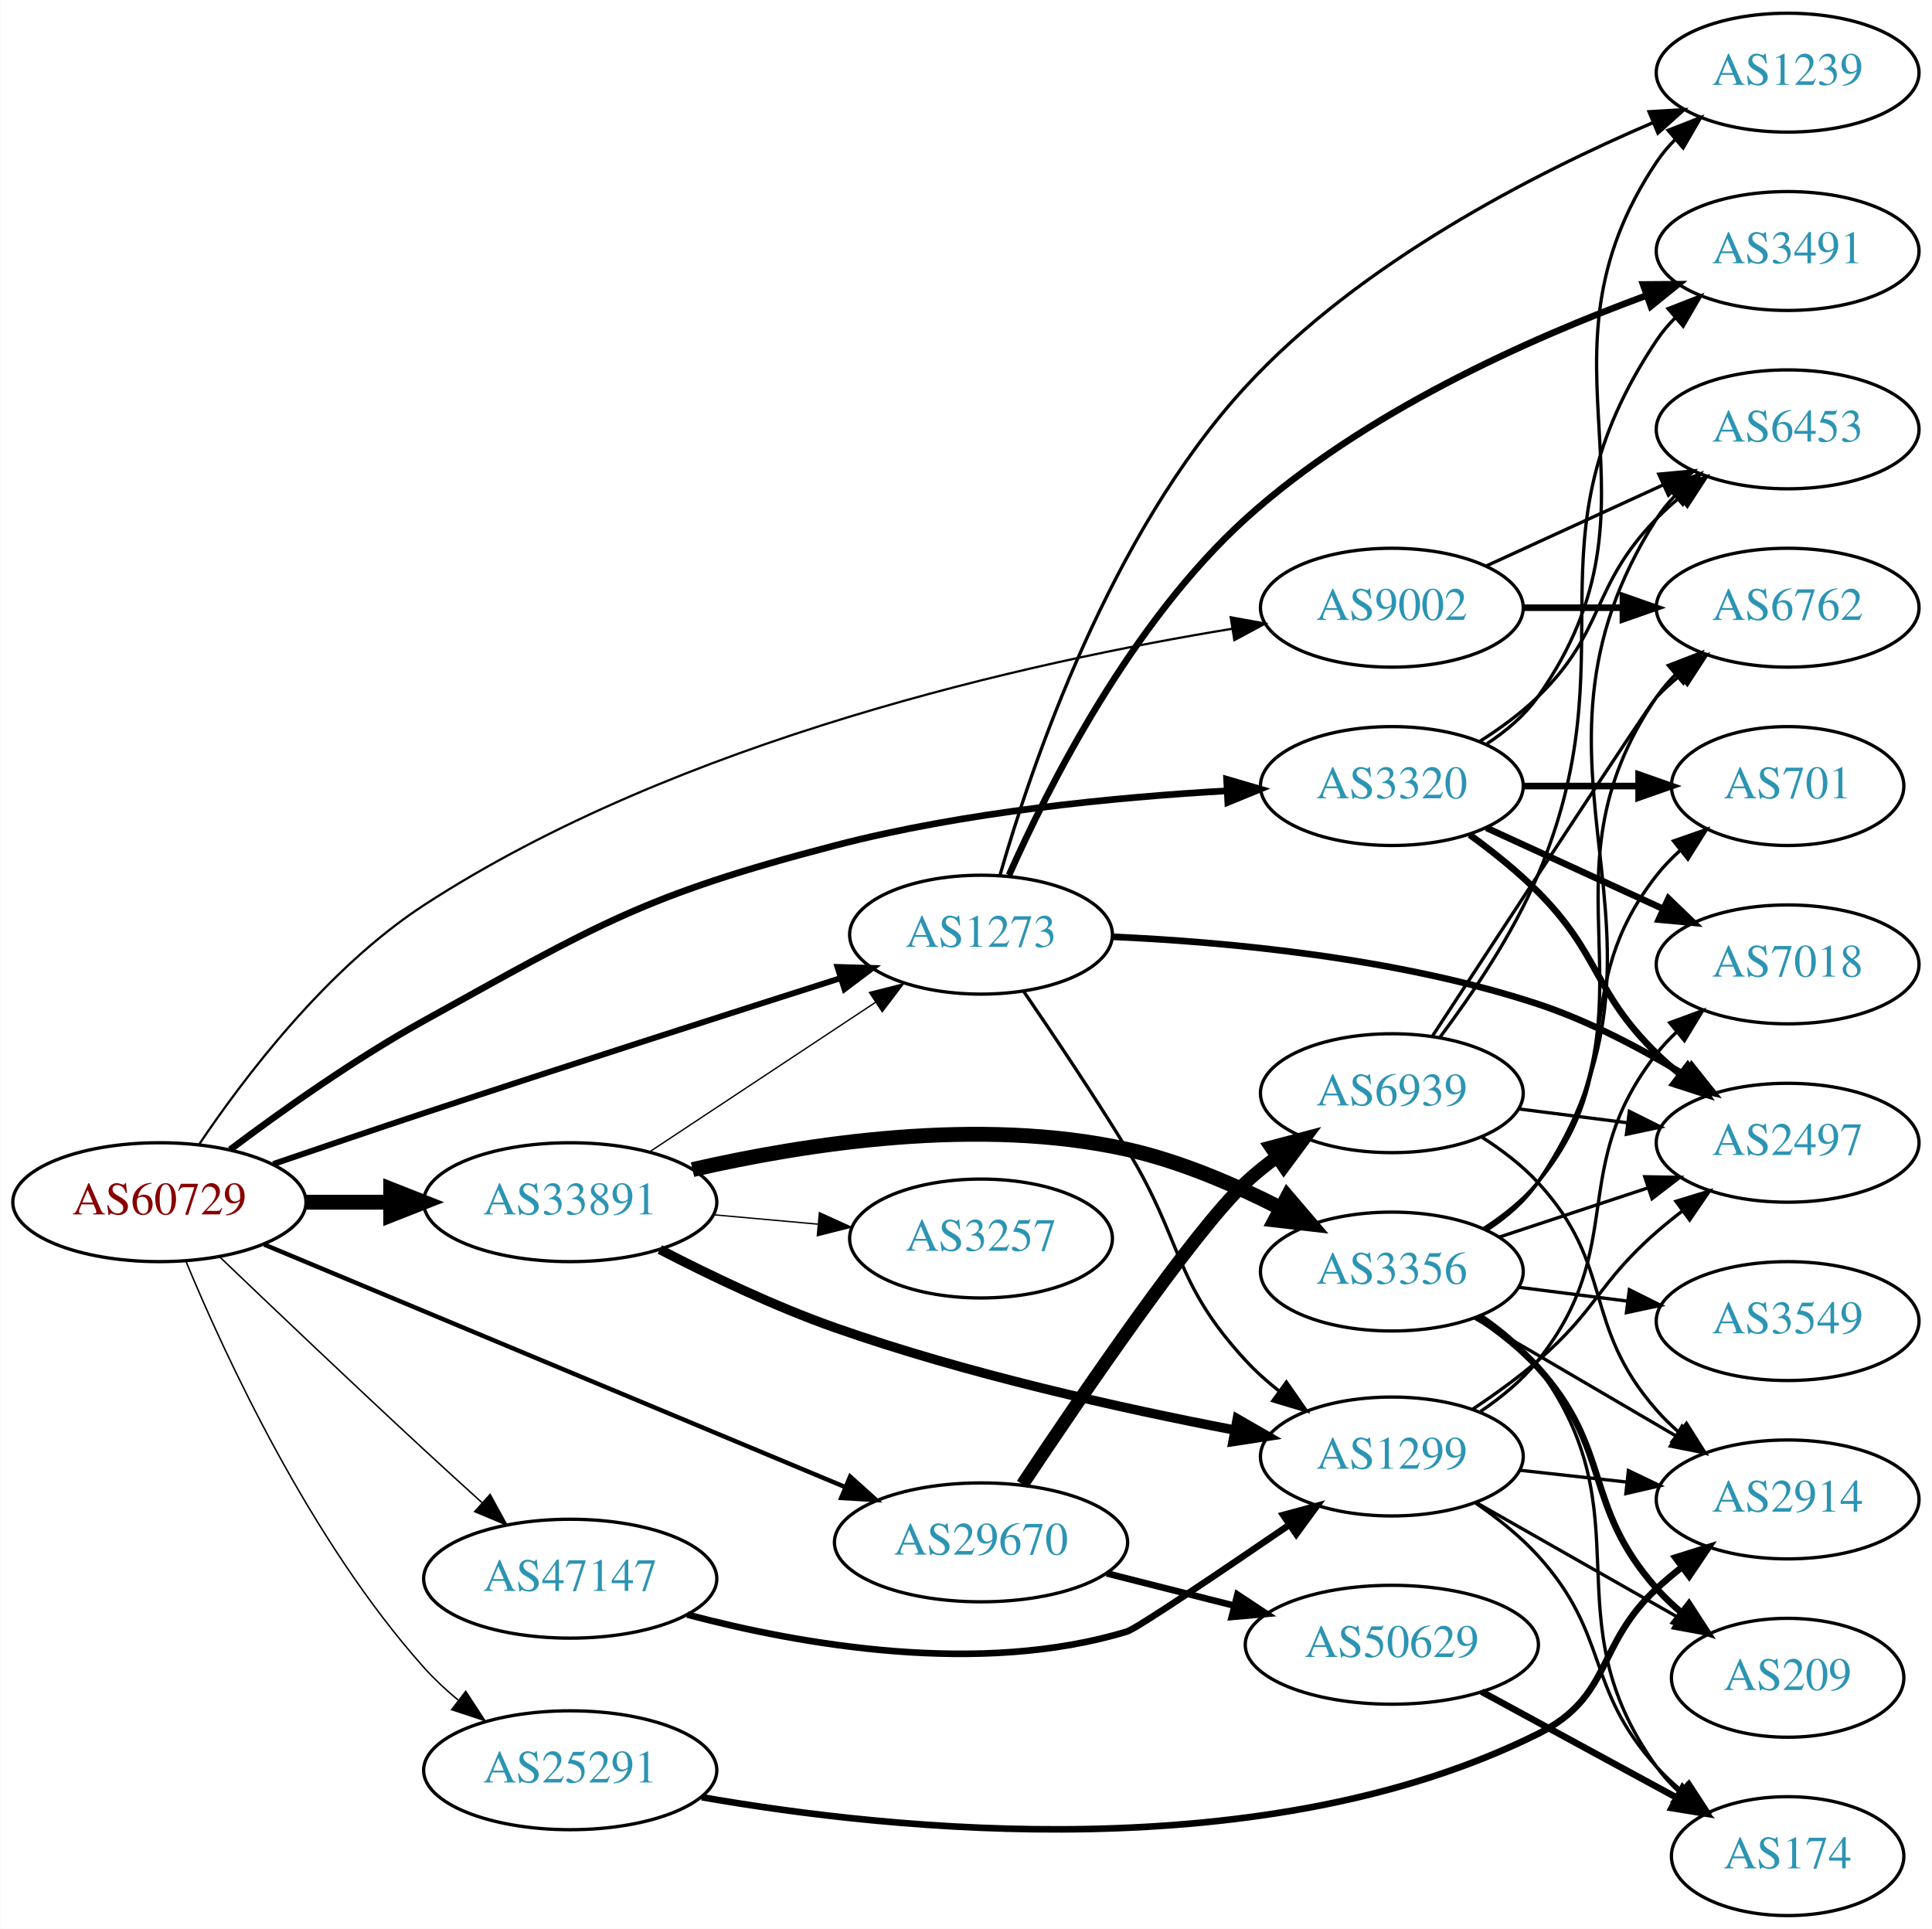
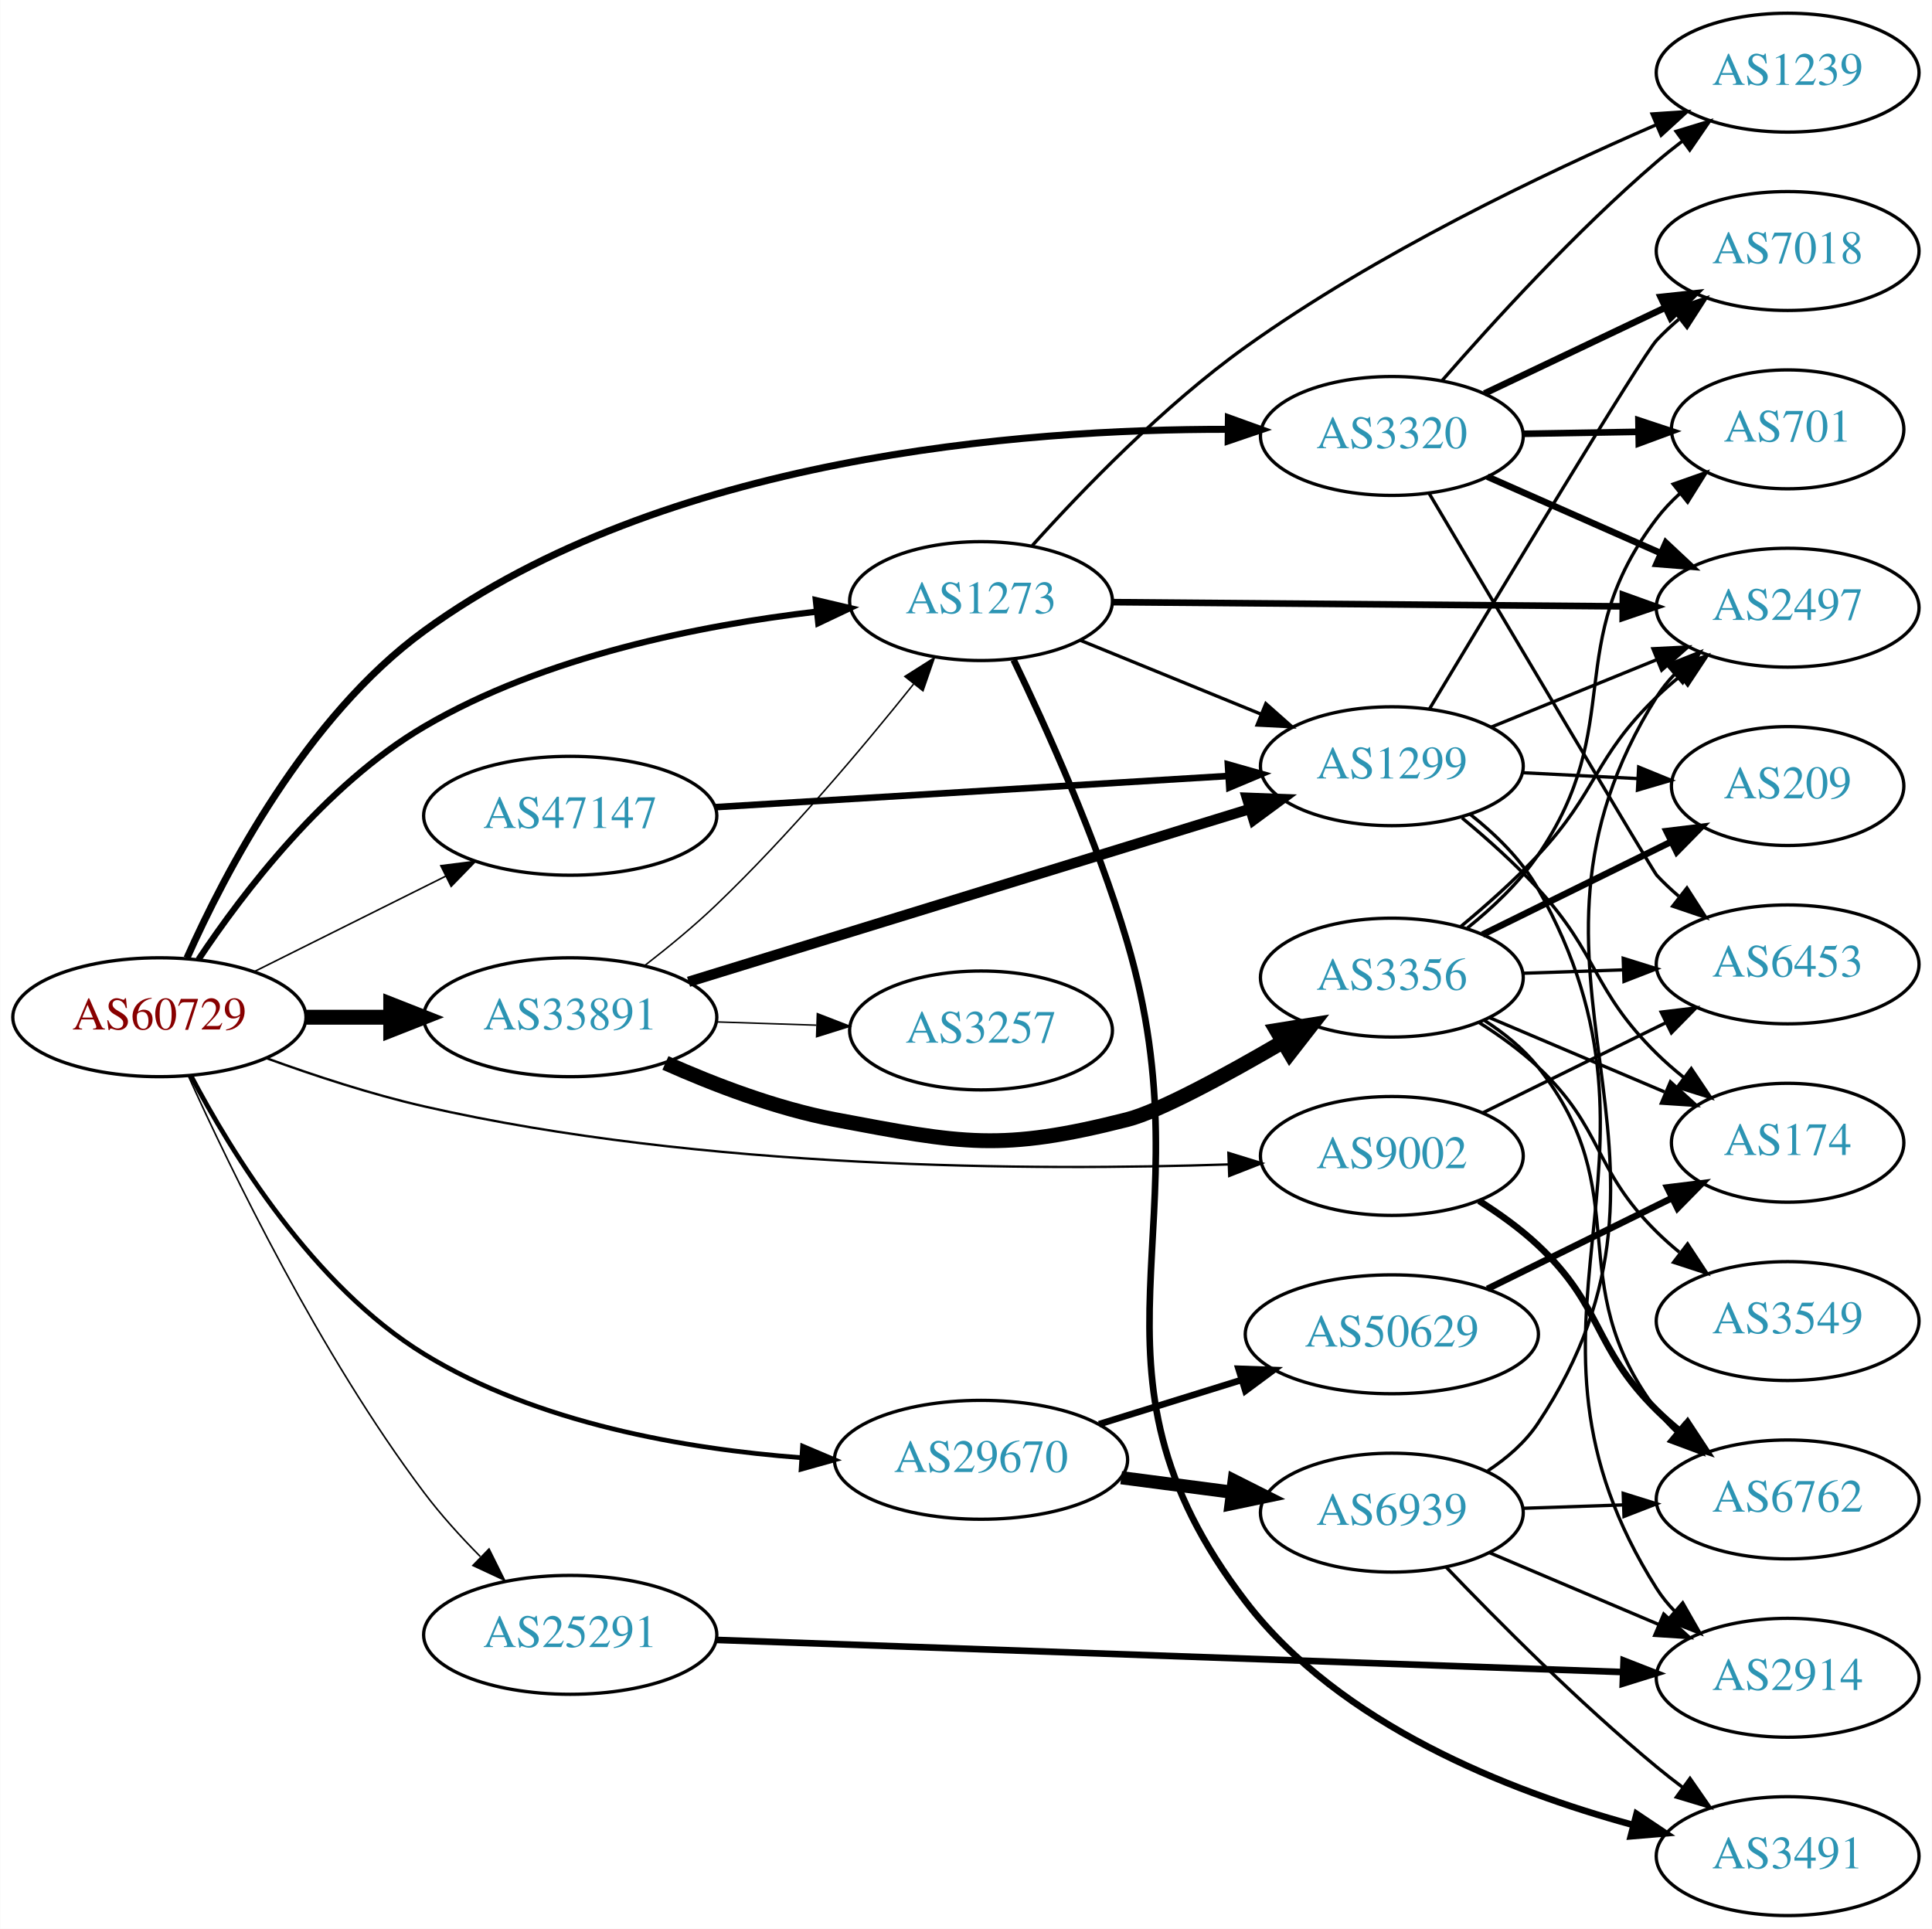
<svg xmlns="http://www.w3.org/2000/svg" xmlns:xlink="http://www.w3.org/1999/xlink" width="585pt" height="584pt" viewBox="0.00 0.00 584.86 584.00">
  <g id="graph0" class="graph" transform="scale(1 1) rotate(0) translate(4 580)">
    <polygon fill="white" stroke="none" points="-4,4 -4,-580 580.862,-580 580.862,4 -4,4" />
    <g id="node1" class="node">
      <g id="a_node1">
        <a xlink:href="/asn/60729" xlink:title="AS60729 ~ Zwiebelfreunde e.V. [AT]">
-           <ellipse fill="#ffffff" stroke="black" cx="44.196" cy="-216" rx="44.393" ry="18" />
-           <text text-anchor="middle" x="44.196" y="-212.3" font-family="Times,serif" font-size="14.00" fill="#880000">AS60729</text>
+           <ellipse fill="#ffffff" stroke="black" cx="44.196" cy="-272" rx="44.393" ry="18" />
+           <text text-anchor="middle" x="44.196" y="-268.3" font-family="Times,serif" font-size="14.00" fill="#880000">AS60729</text>
        </a>
      </g>
    </g>
    <g id="node2" class="node">
      <g id="a_node2">
        <a xlink:href="/asn/1273" xlink:title="AS1273 ~ RIPE Network Coordination Centre [NL]">
-           <ellipse fill="#ffffff" stroke="black" cx="292.98" cy="-297" rx="39.794" ry="18" />
-           <text text-anchor="middle" x="292.98" y="-293.3" font-family="Times,serif" font-size="14.00" fill="#2c94b3">AS1273</text>
+           <ellipse fill="#ffffff" stroke="black" cx="292.98" cy="-398" rx="39.794" ry="18" />
+           <text text-anchor="middle" x="292.98" y="-394.3" font-family="Times,serif" font-size="14.00" fill="#2c94b3">AS1273</text>
        </a>
      </g>
    </g>
    <g id="edge1" class="edge">
-       <path fill="none" stroke="black" stroke-width="1.8" d="M78.679,-227.555C92.775,-232.383 109.363,-238.017 124.392,-243 167.306,-257.228 216.571,-273.04 250.526,-283.857" />
-       <polygon fill="black" stroke="black" stroke-width="1.8" points="249.522,-287.21 260.112,-286.908 251.645,-280.54 249.522,-287.21" />
+       <path fill="none" stroke="black" stroke-width="1.895" d="M56.038,-289.493C69.513,-309.704 94.43,-342.425 124.392,-360 160.812,-381.363 208.185,-390.72 243.268,-394.816" />
+       <polygon fill="black" stroke="black" stroke-width="1.895" points="242.962,-398.303 253.276,-395.881 243.703,-391.342 242.962,-398.303" />
    </g>
    <g id="node3" class="node">
      <g id="a_node3">
        <a xlink:href="/asn/3320" xlink:title="AS3320 ~ DTAG [DE]">
-           <ellipse fill="#ffffff" stroke="black" cx="417.373" cy="-342" rx="39.794" ry="18" />
-           <text text-anchor="middle" x="417.373" y="-338.3" font-family="Times,serif" font-size="14.00" fill="#2c94b3">AS3320</text>
+           <ellipse fill="#ffffff" stroke="black" cx="417.373" cy="-448" rx="39.794" ry="18" />
+           <text text-anchor="middle" x="417.373" y="-444.3" font-family="Times,serif" font-size="14.00" fill="#2c94b3">AS3320</text>
        </a>
      </g>
    </g>
    <g id="edge2" class="edge">
-       <path fill="none" stroke="black" stroke-width="2.025" d="M65.619,-231.92C81.185,-243.616 103.441,-259.421 124.392,-271 176.988,-300.069 190.631,-308.848 248.784,-324 287.919,-334.197 333.643,-338.63 367.435,-340.551" />
-       <polygon fill="black" stroke="black" stroke-width="2.025" points="367.352,-344.051 377.519,-341.07 367.712,-337.06 367.352,-344.051" />
+       <path fill="none" stroke="black" stroke-width="2.132" d="M52.55,-289.947C64.037,-315.74 88.684,-363.034 124.392,-389 196.946,-441.759 305.235,-450.109 367.518,-450.008" />
+       <polygon fill="black" stroke="black" stroke-width="2.132" points="367.883,-453.505 377.85,-449.913 367.818,-446.505 367.883,-453.505" />
    </g>
    <g id="node4" class="node">
      <g id="a_node4">
        <a xlink:href="/asn/9002" xlink:title="AS9002 ~ RETN Limited [EU]">
-           <ellipse fill="#ffffff" stroke="black" cx="417.373" cy="-396" rx="39.794" ry="18" />
-           <text text-anchor="middle" x="417.373" y="-392.3" font-family="Times,serif" font-size="14.00" fill="#2c94b3">AS9002</text>
+           <ellipse fill="#ffffff" stroke="black" cx="417.373" cy="-230" rx="39.794" ry="18" />
+           <text text-anchor="middle" x="417.373" y="-226.3" font-family="Times,serif" font-size="14.00" fill="#2c94b3">AS9002</text>
        </a>
      </g>
    </g>
    <g id="edge3" class="edge">
-       <path fill="none" stroke="black" stroke-width="0.675" d="M56.202,-233.475C69.835,-253.746 94.903,-286.827 124.392,-306 201.535,-356.155 308.193,-379.663 368.949,-389.607" />
-       <polygon fill="black" stroke="black" stroke-width="0.675" points="368.594,-393.095 379.018,-391.2 369.687,-386.18 368.594,-393.095" />
+       <path fill="none" stroke="black" stroke-width="0.711" d="M76.742,-259.555C91.082,-254.339 108.388,-248.651 124.392,-245 208.423,-225.83 309.44,-225.492 367.939,-227.437" />
+       <polygon fill="black" stroke="black" stroke-width="0.711" points="367.881,-230.937 378.003,-227.808 368.139,-223.942 367.881,-230.937" />
    </g>
    <g id="node5" class="node">
      <g id="a_node5">
        <a xlink:href="/asn/25291" xlink:title="AS25291 ~ SysEleven GmbH [DE]">
-           <ellipse fill="#ffffff" stroke="black" cx="168.588" cy="-44" rx="44.393" ry="18" />
-           <text text-anchor="middle" x="168.588" y="-40.3" font-family="Times,serif" font-size="14.00" fill="#2c94b3">AS25291</text>
+           <ellipse fill="#ffffff" stroke="black" cx="168.588" cy="-85" rx="44.393" ry="18" />
+           <text text-anchor="middle" x="168.588" y="-81.3" font-family="Times,serif" font-size="14.00" fill="#2c94b3">AS25291</text>
        </a>
      </g>
    </g>
    <g id="edge4" class="edge">
-       <path fill="none" stroke="black" stroke-width="0.45" d="M52.29,-197.949C64.1,-169.494 89.94,-113.495 124.392,-75 127.453,-71.58 130.954,-68.32 134.609,-65.285" />
-       <polygon fill="black" stroke="black" stroke-width="0.45" points="136.951,-67.9 142.745,-59.03 132.684,-62.35 136.951,-67.9" />
+       <path fill="none" stroke="black" stroke-width="0.474" d="M52.974,-254.189C65.72,-225.984 92.82,-169.943 124.392,-128 129.404,-121.342 135.419,-114.712 141.347,-108.721" />
+       <polygon fill="black" stroke="black" stroke-width="0.474" points="144.013,-111.011 148.727,-101.522 139.125,-106 144.013,-111.011" />
    </g>
    <g id="node6" class="node">
      <g id="a_node6">
        <a xlink:href="/asn/29670" xlink:title="AS29670 ~ Individual Network Berlin e.V. [DE]">
-           <ellipse fill="#ffffff" stroke="black" cx="292.98" cy="-113" rx="44.393" ry="18" />
-           <text text-anchor="middle" x="292.98" y="-109.3" font-family="Times,serif" font-size="14.00" fill="#2c94b3">AS29670</text>
+           <ellipse fill="#ffffff" stroke="black" cx="292.98" cy="-138" rx="44.393" ry="18" />
+           <text text-anchor="middle" x="292.98" y="-134.3" font-family="Times,serif" font-size="14.00" fill="#2c94b3">AS29670</text>
        </a>
      </g>
    </g>
    <g id="edge5" class="edge">
-       <path fill="none" stroke="black" stroke-width="1.35" d="M75.953,-203.163C120.408,-184.609 202.67,-150.275 251.851,-129.749" />
-       <polygon fill="black" stroke="black" stroke-width="1.35" points="253.345,-132.918 261.225,-125.836 250.648,-126.458 253.345,-132.918" />
+       <path fill="none" stroke="black" stroke-width="1.421" d="M53.707,-254.381C65.93,-231.093 90.746,-190.612 124.392,-170 158.613,-149.036 203.552,-141.299 238.279,-138.66" />
+       <polygon fill="black" stroke="black" stroke-width="1.421" points="238.948,-142.125 248.706,-137.996 238.503,-135.139 238.948,-142.125" />
    </g>
    <g id="node7" class="node">
      <g id="a_node7">
        <a xlink:href="/asn/33891" xlink:title="AS33891 ~ CORE-BACKBONE GMBH GLOBAL NETWORK [DE]">
-           <ellipse fill="#ffffff" stroke="black" cx="168.588" cy="-216" rx="44.393" ry="18" />
-           <text text-anchor="middle" x="168.588" y="-212.3" font-family="Times,serif" font-size="14.00" fill="#2c94b3">AS33891</text>
+           <ellipse fill="#ffffff" stroke="black" cx="168.588" cy="-272" rx="44.393" ry="18" />
+           <text text-anchor="middle" x="168.588" y="-268.3" font-family="Times,serif" font-size="14.00" fill="#2c94b3">AS33891</text>
        </a>
      </g>
    </g>
    <g id="edge6" class="edge">
-       <path fill="none" stroke="black" stroke-width="4.5" d="M88.692,-216C96.898,-216 105.569,-216 114.041,-216" />
-       <polygon fill="black" stroke="black" stroke-width="4.5" points="114.233,-219.938 124.233,-216 114.233,-212.063 114.233,-219.938" />
+       <path fill="none" stroke="black" stroke-width="4.5" d="M88.692,-272C96.898,-272 105.569,-272 114.041,-272" />
+       <polygon fill="black" stroke="black" stroke-width="4.5" points="114.233,-275.938 124.233,-272 114.233,-268.063 114.233,-275.938" />
    </g>
    <g id="node8" class="node">
      <g id="a_node8">
        <a xlink:href="/asn/47147" xlink:title="AS47147 ~ ANEXIA Internetdienstleistungs GmbH [AT]">
-           <ellipse fill="#ffffff" stroke="black" cx="168.588" cy="-102" rx="44.393" ry="18" />
-           <text text-anchor="middle" x="168.588" y="-98.3" font-family="Times,serif" font-size="14.00" fill="#2c94b3">AS47147</text>
+           <ellipse fill="#ffffff" stroke="black" cx="168.588" cy="-333" rx="44.393" ry="18" />
+           <text text-anchor="middle" x="168.588" y="-329.3" font-family="Times,serif" font-size="14.00" fill="#2c94b3">AS47147</text>
        </a>
      </g>
    </g>
    <g id="edge7" class="edge">
-       <path fill="none" stroke="black" stroke-width="0.45" d="M62.388,-199.495C78.355,-184.218 102.842,-160.927 124.392,-141 130.002,-135.812 136.067,-130.286 141.829,-125.074" />
-       <polygon fill="black" stroke="black" stroke-width="0.45" points="144.344,-127.52 149.427,-118.223 139.656,-122.321 144.344,-127.52" />
+       <path fill="none" stroke="black" stroke-width="0.474" d="M72.969,-285.842C90.104,-294.382 112.282,-305.436 130.86,-314.695" />
+       <polygon fill="black" stroke="black" stroke-width="0.474" points="129.414,-317.885 139.925,-319.213 132.537,-311.62 129.414,-317.885" />
    </g>
    <g id="node9" class="node">
      <g id="a_node9">
-         <a xlink:href="/asn/3491" xlink:title="AS3491 ~ PCCW Global, Inc. [US]">
-           <ellipse fill="#ffffff" stroke="black" cx="537.215" cy="-504" rx="39.794" ry="18" />
-           <text text-anchor="middle" x="537.215" y="-500.3" font-family="Times,serif" font-size="14.00" fill="#2c94b3">AS3491</text>
+         <a xlink:href="/asn/2497" xlink:title="AS2497 ~ Internet Initiative Japan Inc. [JP]">
+           <ellipse fill="#ffffff" stroke="black" cx="537.215" cy="-396" rx="39.794" ry="18" />
+           <text text-anchor="middle" x="537.215" y="-392.3" font-family="Times,serif" font-size="14.00" fill="#2c94b3">AS2497</text>
        </a>
      </g>
    </g>
    <g id="edge8" class="edge">
-       <path fill="none" stroke="black" stroke-width="2" d="M301.46,-315.029C313.266,-341.631 338.496,-391.627 373.176,-423 408.633,-455.076 459.118,-477.528 494.488,-490.529" />
-       <polygon fill="black" stroke="black" stroke-width="2" points="493.444,-493.872 504.038,-493.945 495.801,-487.281 493.444,-493.872" />
+       <path fill="none" stroke="black" stroke-width="2" d="M332.631,-397.681C374.516,-397.335 441.459,-396.782 487.056,-396.406" />
+       <polygon fill="black" stroke="black" stroke-width="2" points="487.33,-399.904 497.301,-396.321 487.273,-392.904 487.33,-399.904" />
    </g>
    <g id="node10" class="node">
      <g id="a_node10">
-         <a xlink:href="/asn/2497" xlink:title="AS2497 ~ Internet Initiative Japan Inc. [JP]">
-           <ellipse fill="#ffffff" stroke="black" cx="537.215" cy="-234" rx="39.794" ry="18" />
-           <text text-anchor="middle" x="537.215" y="-230.3" font-family="Times,serif" font-size="14.00" fill="#2c94b3">AS2497</text>
+         <a xlink:href="/asn/3491" xlink:title="AS3491 ~ PCCW Global, Inc. [US]">
+           <ellipse fill="#ffffff" stroke="black" cx="537.215" cy="-18" rx="39.794" ry="18" />
+           <text text-anchor="middle" x="537.215" y="-14.3" font-family="Times,serif" font-size="14.00" fill="#2c94b3">AS3491</text>
        </a>
      </g>
    </g>
    <g id="edge9" class="edge">
-       <path fill="none" stroke="black" stroke-width="2" d="M332.846,-296.361C367.423,-294.809 418.962,-290.052 461.569,-276 477.058,-270.891 492.978,-262.45 506.116,-254.47" />
-       <polygon fill="black" stroke="black" stroke-width="2" points="508.118,-257.345 514.728,-249.065 504.397,-251.416 508.118,-257.345" />
+       <path fill="none" stroke="black" stroke-width="2" d="M302.858,-380.205C312.594,-360.012 328.046,-325.867 337.176,-295 362.795,-208.392 318.243,-166.69 373.176,-95 401.718,-57.752 452.738,-37.724 490.125,-27.521" />
+       <polygon fill="black" stroke="black" stroke-width="2" points="491.472,-30.788 500.278,-24.898 489.72,-24.011 491.472,-30.788" />
    </g>
    <g id="node11" class="node">
      <g id="a_node11">
        <a xlink:href="/asn/1239" xlink:title="AS1239 ~ Sprint [US]">
          <ellipse fill="#ffffff" stroke="black" cx="537.215" cy="-558" rx="39.794" ry="18" />
          <text text-anchor="middle" x="537.215" y="-554.3" font-family="Times,serif" font-size="14.00" fill="#2c94b3">AS1239</text>
        </a>
      </g>
    </g>
    <g id="edge10" class="edge">
-       <path fill="none" stroke="black" d="M298.715,-314.993C308.113,-347.812 331.865,-418.134 373.176,-463 407.704,-500.498 460.489,-527.508 496.583,-542.927" />
-       <polygon fill="black" stroke="black" points="495.258,-546.167 505.835,-546.782 497.95,-539.705 495.258,-546.167" />
+       <path fill="none" stroke="black" d="M308.512,-414.83C323.526,-431.53 348.224,-457.144 373.176,-475 412.724,-503.299 463.283,-527.437 497.538,-542.268" />
+       <polygon fill="black" stroke="black" points="496.173,-545.491 506.744,-546.2 498.923,-539.054 496.173,-545.491" />
    </g>
    <g id="node12" class="node">
      <g id="a_node12">
        <a xlink:href="/asn/1299" xlink:title="AS1299 ~ Telia Carrier [EU]">
-           <ellipse fill="#ffffff" stroke="black" cx="417.373" cy="-139" rx="39.794" ry="18" />
-           <text text-anchor="middle" x="417.373" y="-135.3" font-family="Times,serif" font-size="14.00" fill="#2c94b3">AS1299</text>
+           <ellipse fill="#ffffff" stroke="black" cx="417.373" cy="-348" rx="39.794" ry="18" />
+           <text text-anchor="middle" x="417.373" y="-344.3" font-family="Times,serif" font-size="14.00" fill="#2c94b3">AS1299</text>
        </a>
      </g>
    </g>
    <g id="edge11" class="edge">
-       <path fill="none" stroke="black" d="M305.885,-279.845C314.765,-266.869 327.058,-248.524 337.176,-232 354.22,-204.168 351.027,-191.969 373.176,-168 376.224,-164.702 379.718,-161.591 383.368,-158.719" />
-       <polygon fill="black" stroke="black" points="385.452,-161.532 391.5,-152.833 381.347,-155.861 385.452,-161.532" />
-     </g>
-     <g id="edge13" class="edge">
-       <path fill="none" stroke="black" stroke-width="2" d="M440.936,-327.242C447.909,-322.181 455.377,-316.216 461.569,-310 480.639,-290.854 478.234,-279.88 497.569,-261 499.71,-258.909 502.028,-256.865 504.428,-254.897" />
-       <polygon fill="black" stroke="black" stroke-width="2" points="506.938,-257.384 512.77,-248.539 502.695,-251.817 506.938,-257.384" />
+       <path fill="none" stroke="black" d="M322.986,-386.151C339.328,-379.474 359.952,-371.049 377.66,-363.815" />
+       <polygon fill="black" stroke="black" points="379.218,-366.959 387.151,-359.938 376.57,-360.479 379.218,-366.959" />
+     </g>
+     <g id="edge12" class="edge">
+       <path fill="none" stroke="black" stroke-width="2" d="M446.3,-435.677C461.889,-428.798 481.525,-420.133 498.467,-412.657" />
+       <polygon fill="black" stroke="black" stroke-width="2" points="500.344,-415.654 508.08,-408.415 497.518,-409.25 500.344,-415.654" />
    </g>
    <g id="edge15" class="edge">
-       <path fill="none" stroke="black" d="M446.206,-354.838C452.021,-358.661 457.586,-363.367 461.569,-369 504.148,-429.225 456.544,-469.706 497.569,-531 499.19,-533.423 501.109,-535.695 503.211,-537.81" />
-       <polygon fill="black" stroke="black" points="501.024,-540.546 510.896,-544.393 505.578,-535.229 501.024,-540.546" />
+       <path fill="none" stroke="black" d="M432.661,-464.853C447.875,-482.329 473.086,-509.985 497.569,-531 500.053,-533.132 502.704,-535.258 505.41,-537.326" />
+       <polygon fill="black" stroke="black" points="503.442,-540.223 513.577,-543.309 507.579,-534.576 503.442,-540.223" />
    </g>
    <g id="node13" class="node">
      <g id="a_node13">
-         <a xlink:href="/asn/701" xlink:title="AS701 ~ UUNET [US]">
-           <ellipse fill="#ffffff" stroke="black" cx="537.215" cy="-342" rx="35.194" ry="18" />
-           <text text-anchor="middle" x="537.215" y="-338.3" font-family="Times,serif" font-size="14.00" fill="#2c94b3">AS701</text>
-         </a>
-       </g>
-     </g>
-     <g id="edge12" class="edge">
-       <path fill="none" stroke="black" stroke-width="2" d="M457.285,-342C468.372,-342 480.531,-342 491.914,-342" />
-       <polygon fill="black" stroke="black" stroke-width="2" points="492.096,-345.5 502.096,-342 492.096,-338.5 492.096,-345.5" />
+         <a xlink:href="/asn/7018" xlink:title="AS7018 ~ AT&amp;T Services, Inc. [US]">
+           <ellipse fill="#ffffff" stroke="black" cx="537.215" cy="-504" rx="39.794" ry="18" />
+           <text text-anchor="middle" x="537.215" y="-500.3" font-family="Times,serif" font-size="14.00" fill="#2c94b3">AS7018</text>
+         </a>
+       </g>
+     </g>
+     <g id="edge13" class="edge">
+       <path fill="none" stroke="black" stroke-width="2" d="M445.408,-460.848C461.576,-468.531 482.328,-478.392 499.912,-486.748" />
+       <polygon fill="black" stroke="black" stroke-width="2" points="498.771,-490.081 509.305,-491.212 501.776,-483.759 498.771,-490.081" />
    </g>
    <g id="node14" class="node">
      <g id="a_node14">
-         <a xlink:href="/asn/7018" xlink:title="AS7018 ~ AT&amp;T Services, Inc. [US]">
-           <ellipse fill="#ffffff" stroke="black" cx="537.215" cy="-288" rx="39.794" ry="18" />
-           <text text-anchor="middle" x="537.215" y="-284.3" font-family="Times,serif" font-size="14.00" fill="#2c94b3">AS7018</text>
+         <a xlink:href="/asn/701" xlink:title="AS701 ~ UUNET [US]">
+           <ellipse fill="#ffffff" stroke="black" cx="537.215" cy="-450" rx="35.194" ry="18" />
+           <text text-anchor="middle" x="537.215" y="-446.3" font-family="Times,serif" font-size="14.00" fill="#2c94b3">AS701</text>
        </a>
      </g>
    </g>
    <g id="edge14" class="edge">
-       <path fill="none" stroke="black" stroke-width="2" d="M446.001,-329.339C461.958,-322.027 482.229,-312.739 499.512,-304.819" />
-       <polygon fill="black" stroke="black" stroke-width="2" points="501.126,-307.929 508.759,-300.581 498.21,-301.565 501.126,-307.929" />
+       <path fill="none" stroke="black" stroke-width="2" d="M457.285,-448.66C468.372,-448.849 480.531,-449.055 491.914,-449.248" />
+       <polygon fill="black" stroke="black" stroke-width="2" points="492.038,-452.751 502.096,-449.421 492.156,-445.752 492.038,-452.751" />
    </g>
    <g id="node15" class="node">
      <g id="a_node15">
        <a xlink:href="/asn/6453" xlink:title="AS6453 ~ TATA COMMUNICATIONS (AMERICA) INC [US]">
-           <ellipse fill="#ffffff" stroke="black" cx="537.215" cy="-450" rx="39.794" ry="18" />
-           <text text-anchor="middle" x="537.215" y="-446.3" font-family="Times,serif" font-size="14.00" fill="#2c94b3">AS6453</text>
+           <ellipse fill="#ffffff" stroke="black" cx="537.215" cy="-288" rx="39.794" ry="18" />
+           <text text-anchor="middle" x="537.215" y="-284.3" font-family="Times,serif" font-size="14.00" fill="#2c94b3">AS6453</text>
        </a>
      </g>
    </g>
    <g id="edge16" class="edge">
-       <path fill="none" stroke="black" d="M443.902,-355.462C450.064,-359.362 456.366,-363.948 461.569,-369 482.262,-389.094 477.396,-402.383 497.569,-423 499.661,-425.139 501.945,-427.218 504.322,-429.21" />
-       <polygon fill="black" stroke="black" points="502.565,-432.275 512.621,-435.611 506.84,-426.732 502.565,-432.275" />
+       <path fill="none" stroke="black" d="M428.712,-430.529C449.916,-394.715 496.439,-316.215 497.569,-315 499.606,-312.808 501.85,-310.692 504.2,-308.674" />
+       <polygon fill="black" stroke="black" points="506.726,-311.142 512.45,-302.227 502.416,-305.627 506.726,-311.142" />
    </g>
    <g id="edge17" class="edge">
-       <path fill="none" stroke="black" d="M446.001,-408.661C461.958,-415.973 482.229,-425.261 499.512,-433.181" />
-       <polygon fill="black" stroke="black" points="498.21,-436.435 508.759,-437.419 501.126,-430.071 498.21,-436.435" />
+       <path fill="none" stroke="black" d="M444.819,-243.016C461.23,-251.094 482.53,-261.577 500.438,-270.391" />
+       <polygon fill="black" stroke="black" points="498.932,-273.551 509.449,-274.826 502.023,-267.27 498.932,-273.551" />
    </g>
    <g id="node16" class="node">
      <g id="a_node16">
        <a xlink:href="/asn/6762" xlink:title="AS6762 ~ TELECOM ITALIA SPARKLE S.p.A. [IT]">
-           <ellipse fill="#ffffff" stroke="black" cx="537.215" cy="-396" rx="39.794" ry="18" />
-           <text text-anchor="middle" x="537.215" y="-392.3" font-family="Times,serif" font-size="14.00" fill="#2c94b3">AS6762</text>
+           <ellipse fill="#ffffff" stroke="black" cx="537.215" cy="-126" rx="39.794" ry="18" />
+           <text text-anchor="middle" x="537.215" y="-122.3" font-family="Times,serif" font-size="14.00" fill="#2c94b3">AS6762</text>
        </a>
      </g>
    </g>
    <g id="edge18" class="edge">
-       <path fill="none" stroke="black" stroke-width="2" d="M457.285,-396C466.839,-396 477.188,-396 487.151,-396" />
-       <polygon fill="black" stroke="black" stroke-width="2" points="487.343,-399.5 497.343,-396 487.343,-392.5 487.343,-399.5" />
+       <path fill="none" stroke="black" stroke-width="2" d="M443.777,-216.407C449.942,-212.509 456.276,-207.958 461.569,-203 481.554,-184.281 478.069,-172.225 497.569,-153 499.7,-150.899 502.01,-148.847 504.406,-146.874" />
+       <polygon fill="black" stroke="black" stroke-width="2" points="506.918,-149.359 512.739,-140.507 502.668,-143.797 506.918,-149.359" />
    </g>
    <g id="node17" class="node">
      <g id="a_node17">
        <a xlink:href="/asn/2914" xlink:title="AS2914 ~ NTT America, Inc. [US]">
-           <ellipse fill="#ffffff" stroke="black" cx="537.215" cy="-126" rx="39.794" ry="18" />
-           <text text-anchor="middle" x="537.215" y="-122.3" font-family="Times,serif" font-size="14.00" fill="#2c94b3">AS2914</text>
+           <ellipse fill="#ffffff" stroke="black" cx="537.215" cy="-72" rx="39.794" ry="18" />
+           <text text-anchor="middle" x="537.215" y="-68.3" font-family="Times,serif" font-size="14.00" fill="#2c94b3">AS2914</text>
        </a>
      </g>
    </g>
    <g id="edge19" class="edge">
-       <path fill="none" stroke="black" stroke-width="2" d="M208.433,-35.839C266.817,-25.615 379.125,-14.014 461.569,-55 484.194,-66.248 479.037,-81.824 497.569,-99 499.97,-101.225 502.564,-103.415 505.233,-105.525" />
-       <polygon fill="black" stroke="black" stroke-width="2" points="503.233,-108.4 513.342,-111.573 507.419,-102.789 503.233,-108.4" />
+       <path fill="none" stroke="black" stroke-width="2" d="M212.723,-83.471C281.371,-81.036 415.073,-76.296 487.228,-73.737" />
+       <polygon fill="black" stroke="black" stroke-width="2" points="487.543,-77.228 497.412,-73.376 487.294,-70.233 487.543,-77.228" />
    </g>
    <g id="node18" class="node">
      <g id="a_node18">
        <a xlink:href="/asn/50629" xlink:title="AS50629 ~ LWLcom GmbH [DE]">
-           <ellipse fill="#ffffff" stroke="black" cx="417.373" cy="-82" rx="44.393" ry="18" />
-           <text text-anchor="middle" x="417.373" y="-78.3" font-family="Times,serif" font-size="14.00" fill="#2c94b3">AS50629</text>
+           <ellipse fill="#ffffff" stroke="black" cx="417.373" cy="-176" rx="44.393" ry="18" />
+           <text text-anchor="middle" x="417.373" y="-172.3" font-family="Times,serif" font-size="14.00" fill="#2c94b3">AS50629</text>
        </a>
      </g>
    </g>
    <g id="edge20" class="edge">
-       <path fill="none" stroke="black" stroke-width="2" d="M331.034,-103.615C343.137,-100.549 356.74,-97.104 369.469,-93.88" />
-       <polygon fill="black" stroke="black" stroke-width="2" points="370.61,-97.201 379.445,-91.353 368.891,-90.416 370.61,-97.201" />
+       <path fill="none" stroke="black" stroke-width="2" d="M328.726,-148.788C342.162,-152.959 357.706,-157.785 371.938,-162.204" />
+       <polygon fill="black" stroke="black" stroke-width="2" points="370.952,-165.563 381.54,-165.185 373.028,-158.878 370.952,-165.563" />
    </g>
    <g id="node19" class="node">
      <g id="a_node19">
        <a xlink:href="/asn/6939" xlink:title="AS6939 ~ Hurricane Electric LLC [US]">
-           <ellipse fill="#ffffff" stroke="black" cx="417.373" cy="-249" rx="39.794" ry="18" />
-           <text text-anchor="middle" x="417.373" y="-245.3" font-family="Times,serif" font-size="14.00" fill="#2c94b3">AS6939</text>
+           <ellipse fill="#ffffff" stroke="black" cx="417.373" cy="-122" rx="39.794" ry="18" />
+           <text text-anchor="middle" x="417.373" y="-118.3" font-family="Times,serif" font-size="14.00" fill="#2c94b3">AS6939</text>
        </a>
      </g>
    </g>
    <g id="edge21" class="edge">
-       <path fill="none" stroke="black" stroke-width="4" d="M305.516,-130.533C323.411,-157.434 357.439,-207.323 373.176,-222 376.077,-224.705 379.286,-227.291 382.608,-229.716" />
-       <polygon fill="black" stroke="black" stroke-width="4" points="380.741,-232.679 390.983,-235.391 384.668,-226.884 380.741,-232.679" />
+       <path fill="none" stroke="black" stroke-width="4" d="M335.417,-132.583C346.248,-131.167 358.005,-129.63 369.114,-128.178" />
+       <polygon fill="black" stroke="black" stroke-width="4" points="369.628,-131.641 379.09,-126.874 368.721,-124.7 369.628,-131.641" />
    </g>
    <g id="edge26" class="edge">
-       <path fill="none" stroke="black" stroke-width="0.409" d="M192.609,-231.235C211.963,-244.044 239.798,-262.466 261.088,-276.555" />
-       <polygon fill="black" stroke="black" stroke-width="0.409" points="259.205,-279.506 269.476,-282.107 263.069,-273.669 259.205,-279.506" />
-     </g>
-     <g id="edge23" class="edge">
-       <path fill="none" stroke="black" stroke-width="2.864" d="M195.731,-201.67C210.879,-193.825 230.513,-184.423 248.784,-178 288.627,-163.995 335.574,-153.565 369.628,-147.032" />
-       <polygon fill="black" stroke="black" stroke-width="2.864" points="370.578,-150.415 379.76,-145.13 369.286,-143.535 370.578,-150.415" />
+       <path fill="none" stroke="black" stroke-width="0.45" d="M191.36,-287.819C198.436,-293.3 206.165,-299.665 212.784,-306 234.801,-327.071 257.214,-353.691 272.55,-372.869" />
+       <polygon fill="black" stroke="black" stroke-width="0.45" points="269.918,-375.183 278.869,-380.851 275.407,-370.838 269.918,-375.183" />
+     </g>
+     <g id="edge25" class="edge">
+       <path fill="none" stroke="black" stroke-width="3.15" d="M204.423,-282.728C249.078,-296.48 326.437,-320.303 374.322,-335.05" />
+       <polygon fill="black" stroke="black" stroke-width="3.15" points="373.483,-338.454 384.07,-338.052 375.543,-331.764 373.483,-338.454" />
    </g>
    <g id="node21" class="node">
      <g id="a_node21">
-         <a xlink:href="/asn/3356" xlink:title="AS3356 ~ Level 3 Parent, LLC [US]">
-           <ellipse fill="#ffffff" stroke="black" cx="417.373" cy="-195" rx="39.794" ry="18" />
-           <text text-anchor="middle" x="417.373" y="-191.3" font-family="Times,serif" font-size="14.00" fill="#2c94b3">AS3356</text>
-         </a>
-       </g>
-     </g>
-     <g id="edge24" class="edge">
-       <path fill="none" stroke="black" stroke-width="4.5" d="M205.622,-225.866C239.834,-233.729 292.523,-241.916 337.176,-232 353.186,-228.445 369.791,-221.298 383.636,-214.226" />
-       <polygon fill="black" stroke="black" stroke-width="4.5" points="385.758,-217.557 392.739,-209.386 382.061,-210.604 385.758,-217.557" />
+         <a xlink:href="/asn/3257" xlink:title="AS3257 ~ GTT [DE]">
+           <ellipse fill="#ffffff" stroke="black" cx="292.98" cy="-268" rx="39.794" ry="18" />
+           <text text-anchor="middle" x="292.98" y="-264.3" font-family="Times,serif" font-size="14.00" fill="#2c94b3">AS3257</text>
+         </a>
+       </g>
+     </g>
+     <g id="edge23" class="edge">
+       <path fill="none" stroke="black" stroke-width="0.45" d="M212.739,-270.59C222.546,-270.269 233.033,-269.927 243.061,-269.599" />
+       <polygon fill="black" stroke="black" stroke-width="0.45" points="243.416,-273.089 253.297,-269.264 243.188,-266.093 243.416,-273.089" />
    </g>
    <g id="node22" class="node">
      <g id="a_node22">
-         <a xlink:href="/asn/3257" xlink:title="AS3257 ~ GTT [DE]">
-           <ellipse fill="#ffffff" stroke="black" cx="292.98" cy="-205" rx="39.794" ry="18" />
-           <text text-anchor="middle" x="292.98" y="-201.3" font-family="Times,serif" font-size="14.00" fill="#2c94b3">AS3257</text>
-         </a>
-       </g>
-     </g>
-     <g id="edge25" class="edge">
-       <path fill="none" stroke="black" stroke-width="0.409" d="M212.052,-212.184C222.201,-211.271 233.111,-210.291 243.508,-209.356" />
-       <polygon fill="black" stroke="black" stroke-width="0.409" points="244.041,-212.823 253.687,-208.442 243.414,-205.851 244.041,-212.823" />
-     </g>
-     <g id="edge35" class="edge">
-       <path fill="none" stroke="black" stroke-width="2" d="M204.06,-91.118C238.492,-81.997 292.571,-72.451 337.176,-86 340.046,-86.872 365.079,-103.764 386.244,-118.246" />
-       <polygon fill="black" stroke="black" stroke-width="2" points="384.477,-121.278 394.703,-124.046 388.435,-115.505 384.477,-121.278" />
+         <a xlink:href="/asn/3356" xlink:title="AS3356 ~ Level 3 Parent, LLC [US]">
+           <ellipse fill="#ffffff" stroke="black" cx="417.373" cy="-284" rx="39.794" ry="18" />
+           <text text-anchor="middle" x="417.373" y="-280.3" font-family="Times,serif" font-size="14.00" fill="#2c94b3">AS3356</text>
+         </a>
+       </g>
+     </g>
+     <g id="edge24" class="edge">
+       <path fill="none" stroke="black" stroke-width="4.5" d="M197.419,-258.157C212.267,-251.538 231.083,-244.341 248.784,-241 287.388,-233.714 299.1,-231.33 337.176,-241 346.926,-243.476 366.862,-254.313 384.292,-264.488" />
+       <polygon fill="black" stroke="black" stroke-width="4.5" points="382.498,-268.002 393.111,-269.7 386.505,-261.222 382.498,-268.002" />
+     </g>
+     <g id="edge34" class="edge">
+       <path fill="none" stroke="black" stroke-width="2" d="M212.575,-335.613C255.878,-338.245 322.583,-342.299 367.782,-345.047" />
+       <polygon fill="black" stroke="black" stroke-width="2" points="367.737,-348.55 377.931,-345.663 368.162,-341.563 367.737,-348.55" />
+     </g>
+     <g id="edge39" class="edge">
+       <path fill="none" stroke="black" d="M447.502,-359.865C462.658,-366.038 481.382,-373.665 497.716,-380.318" />
+       <polygon fill="black" stroke="black" points="496.431,-383.574 507.012,-384.105 499.071,-377.091 496.431,-383.574" />
+     </g>
+     <g id="edge40" class="edge">
+       <path fill="none" stroke="black" d="M428.813,-365.426C449.3,-399.559 493.164,-472.326 497.569,-477 499.621,-479.178 501.876,-481.284 504.233,-483.295" />
+       <polygon fill="black" stroke="black" points="502.456,-486.348 512.496,-489.73 506.757,-480.825 502.456,-486.348" />
    </g>
    <g id="edge42" class="edge">
-       <path fill="none" stroke="black" d="M441.966,-153.395C448.541,-157.786 455.532,-162.829 461.569,-168 479.484,-183.346 479.797,-191.488 497.569,-207 500.035,-209.153 502.674,-211.292 505.372,-213.369" />
-       <polygon fill="black" stroke="black" points="503.397,-216.262 513.527,-219.367 507.545,-210.623 503.397,-216.262" />
-     </g>
-     <g id="edge41" class="edge">
-       <path fill="none" stroke="black" d="M444.252,-152.657C450.551,-156.914 456.831,-162.074 461.569,-168 489.246,-202.618 470.214,-226.127 497.569,-261 499.368,-263.294 501.415,-265.473 503.606,-267.523" />
-       <polygon fill="black" stroke="black" points="501.513,-270.333 511.459,-273.985 505.961,-264.928 501.513,-270.333" />
-     </g>
-     <g id="edge44" class="edge">
-       <path fill="none" stroke="black" d="M455.983,-134.851C466.294,-133.713 477.611,-132.465 488.411,-131.274" />
-       <polygon fill="black" stroke="black" points="489.002,-134.73 498.558,-130.154 488.235,-127.772 489.002,-134.73" />
+       <path fill="none" stroke="black" d="M441.072,-333.455C448.739,-327.418 456.605,-319.764 461.569,-311 508.67,-227.842 446.431,-179.739 497.569,-99 499.129,-96.537 501.003,-94.236 503.074,-92.101" />
+       <polygon fill="black" stroke="black" points="505.444,-94.678 510.701,-85.48 500.855,-89.392 505.444,-94.678" />
    </g>
    <g id="node20" class="node">
      <g id="a_node20">
        <a xlink:href="/asn/174" xlink:title="AS174 ~ Cogent Communications [US]">
-           <ellipse fill="#ffffff" stroke="black" cx="537.215" cy="-18" rx="35.194" ry="18" />
-           <text text-anchor="middle" x="537.215" y="-14.3" font-family="Times,serif" font-size="14.00" fill="#2c94b3">AS174</text>
-         </a>
-       </g>
-     </g>
-     <g id="edge43" class="edge">
-       <path fill="none" stroke="black" d="M442.78,-124.877C449.369,-120.346 456.162,-114.944 461.569,-109 483.528,-84.857 475.643,-69.173 497.569,-45 499.894,-42.437 502.505,-39.984 505.244,-37.674" />
-       <polygon fill="black" stroke="black" points="507.381,-40.446 513.173,-31.574 503.113,-34.898 507.381,-40.446" />
+           <ellipse fill="#ffffff" stroke="black" cx="537.215" cy="-234" rx="35.194" ry="18" />
+           <text text-anchor="middle" x="537.215" y="-230.3" font-family="Times,serif" font-size="14.00" fill="#2c94b3">AS174</text>
+         </a>
+       </g>
+     </g>
+     <g id="edge41" class="edge">
+       <path fill="none" stroke="black" d="M438.624,-332.354C446.187,-326.085 454.619,-318.561 461.569,-311 480.099,-290.839 478.069,-280.225 497.569,-261 500.093,-258.511 502.87,-256.092 505.741,-253.789" />
+       <polygon fill="black" stroke="black" points="508.038,-256.441 513.951,-247.65 503.846,-250.835 508.038,-256.441" />
    </g>
    <g id="node24" class="node">
      <g id="a_node24">
        <a xlink:href="/asn/209" xlink:title="AS209 ~ CenturyLink Communications, LLC [US]">
-           <ellipse fill="#ffffff" stroke="black" cx="537.215" cy="-72" rx="35.194" ry="18" />
-           <text text-anchor="middle" x="537.215" y="-68.3" font-family="Times,serif" font-size="14.00" fill="#2c94b3">AS209</text>
-         </a>
-       </g>
-     </g>
-     <g id="edge40" class="edge">
-       <path fill="none" stroke="black" d="M442.79,-125.118C460.598,-114.992 484.9,-101.175 504.254,-90.171" />
-       <polygon fill="black" stroke="black" points="506.069,-93.166 513.032,-85.181 502.609,-87.081 506.069,-93.166" />
+           <ellipse fill="#ffffff" stroke="black" cx="537.215" cy="-342" rx="35.194" ry="18" />
+           <text text-anchor="middle" x="537.215" y="-338.3" font-family="Times,serif" font-size="14.00" fill="#2c94b3">AS209</text>
+         </a>
+       </g>
+     </g>
+     <g id="edge43" class="edge">
+       <path fill="none" stroke="black" d="M456.959,-346.035C468.059,-345.47 480.258,-344.849 491.687,-344.267" />
+       <polygon fill="black" stroke="black" points="492.103,-347.751 501.912,-343.747 491.747,-340.76 492.103,-347.751" />
    </g>
    <g id="edge22" class="edge">
-       <path fill="none" stroke="black" stroke-width="2" d="M444.526,-67.796C461.928,-58.345 484.921,-45.858 503.529,-35.752" />
-       <polygon fill="black" stroke="black" stroke-width="2" points="505.419,-38.708 512.536,-30.86 502.078,-32.557 505.419,-38.708" />
+       <path fill="none" stroke="black" stroke-width="2" d="M446.3,-189.745C462.953,-197.942 484.226,-208.412 501.898,-217.11" />
+       <polygon fill="black" stroke="black" stroke-width="2" points="500.776,-220.458 511.294,-221.734 503.867,-214.178 500.776,-220.458" />
+     </g>
+     <g id="edge36" class="edge">
+       <path fill="none" stroke="black" d="M446.439,-134.679C452.244,-138.507 457.747,-143.257 461.569,-149 516.459,-231.483 444.806,-285.139 497.569,-369 499.121,-371.468 500.99,-373.772 503.058,-375.91" />
+       <polygon fill="black" stroke="black" points="500.835,-378.615 510.678,-382.535 505.427,-373.332 500.835,-378.615" />
    </g>
    <g id="edge37" class="edge">
-       <path fill="none" stroke="black" d="M431.946,-265.948C441.548,-278.735 454.012,-297.082 461.569,-315 490.229,-382.96 456.544,-415.706 497.569,-477 499.19,-479.423 501.109,-481.695 503.211,-483.81" />
-       <polygon fill="black" stroke="black" points="501.024,-486.546 510.896,-490.393 505.578,-481.229 501.024,-486.546" />
-     </g>
-     <g id="edge39" class="edge">
-       <path fill="none" stroke="black" d="M455.659,-244.254C466.19,-242.913 477.793,-241.436 488.833,-240.031" />
-       <polygon fill="black" stroke="black" points="489.289,-243.501 498.767,-238.767 488.405,-236.558 489.289,-243.501" />
+       <path fill="none" stroke="black" d="M433.743,-105.578C449.206,-89.422 474.064,-64.422 497.569,-45 500.092,-42.915 502.771,-40.822 505.494,-38.775" />
+       <polygon fill="black" stroke="black" points="507.654,-41.532 513.689,-32.824 503.541,-35.868 507.654,-41.532" />
+     </g>
+     <g id="edge35" class="edge">
+       <path fill="none" stroke="black" d="M456.959,-123.31C466.725,-123.641 477.342,-124.002 487.536,-124.348" />
+       <polygon fill="black" stroke="black" points="487.429,-127.846 497.542,-124.687 487.667,-120.85 487.429,-127.846" />
    </g>
    <g id="edge38" class="edge">
-       <path fill="none" stroke="black" d="M429.687,-266.325C451.065,-299.036 495.457,-366.832 497.569,-369 499.656,-371.144 501.936,-373.226 504.311,-375.221" />
-       <polygon fill="black" stroke="black" points="502.551,-378.284 512.606,-381.626 506.83,-372.744 502.551,-378.284" />
-     </g>
-     <g id="edge36" class="edge">
-       <path fill="none" stroke="black" d="M444.737,-235.626C450.744,-231.778 456.764,-227.193 461.569,-222 485.058,-196.609 474.736,-178.983 497.569,-153 499.544,-150.752 501.743,-148.595 504.063,-146.55" />
-       <polygon fill="black" stroke="black" points="506.596,-149.008 512.257,-140.052 502.247,-143.523 506.596,-149.008" />
+       <path fill="none" stroke="black" d="M446.899,-109.896C462.273,-103.373 481.449,-95.237 498.088,-88.177" />
+       <polygon fill="black" stroke="black" points="499.704,-91.293 507.543,-84.165 496.97,-84.849 499.704,-91.293" />
+     </g>
+     <g id="edge29" class="edge">
+       <path fill="none" stroke="black" d="M438.112,-299.357C445.775,-305.707 454.411,-313.363 461.569,-321 479.804,-340.457 478.398,-350.464 497.569,-369 499.72,-371.08 502.045,-373.117 504.451,-375.08" />
+       <polygon fill="black" stroke="black" points="502.723,-378.163 512.802,-381.428 506.959,-372.59 502.723,-378.163" />
+     </g>
+     <g id="edge33" class="edge">
+       <path fill="none" stroke="black" d="M440.279,-299.04C447.86,-305.131 455.874,-312.692 461.569,-321 488.749,-360.653 468.47,-384.733 497.569,-423 499.6,-425.671 501.972,-428.179 504.523,-430.508" />
+       <polygon fill="black" stroke="black" points="502.561,-433.421 512.554,-436.94 506.937,-427.957 502.561,-433.421" />
    </g>
    <g id="edge30" class="edge">
-       <path fill="none" stroke="black" d="M449.952,-205.451C463.69,-209.998 479.975,-215.387 494.675,-220.252" />
-       <polygon fill="black" stroke="black" points="493.955,-223.701 504.548,-223.52 496.154,-217.055 493.955,-223.701" />
+       <path fill="none" stroke="black" d="M456.959,-285.31C466.725,-285.641 477.342,-286.002 487.536,-286.348" />
+       <polygon fill="black" stroke="black" points="487.429,-289.846 497.542,-286.687 487.667,-282.85 487.429,-289.846" />
+     </g>
+     <g id="edge32" class="edge">
+       <path fill="none" stroke="black" d="M445.299,-271.109C451.289,-267.246 457.16,-262.534 461.569,-257 492.046,-218.743 468.08,-192.024 497.569,-153 499.327,-150.674 501.344,-148.472 503.514,-146.405" />
+       <polygon fill="black" stroke="black" points="505.872,-148.996 511.327,-139.913 501.398,-143.612 505.872,-148.996" />
    </g>
    <g id="edge31" class="edge">
-       <path fill="none" stroke="black" d="M445.158,-208.005C451.152,-211.865 457.061,-216.547 461.569,-222 489.807,-256.162 470.214,-280.127 497.569,-315 499.64,-317.64 502.039,-320.128 504.607,-322.443" />
-       <polygon fill="black" stroke="black" points="502.66,-325.366 512.665,-328.855 507.019,-319.889 502.66,-325.366" />
-     </g>
-     <g id="edge34" class="edge">
-       <path fill="none" stroke="black" d="M446.377,-207.721C452.184,-211.548 457.704,-216.286 461.569,-222 512.414,-297.174 448.663,-346.55 497.569,-423 499.14,-425.456 501.022,-427.752 503.099,-429.884" />
-       <polygon fill="black" stroke="black" points="500.885,-432.597 510.736,-436.498 505.468,-427.305 500.885,-432.597" />
-     </g>
-     <g id="edge29" class="edge">
-       <path fill="none" stroke="black" d="M445.671,-207.609C451.649,-211.481 457.422,-216.267 461.569,-222 500.988,-276.503 459.556,-313.507 497.569,-369 499.216,-371.406 501.154,-373.664 503.269,-375.771" />
-       <polygon fill="black" stroke="black" points="501.096,-378.518 510.978,-382.337 505.635,-373.189 501.096,-378.518" />
-     </g>
-     <g id="edge32" class="edge">
-       <path fill="none" stroke="black" d="M442.504,-180.87C460.06,-170.591 484.034,-156.553 503.339,-145.25" />
-       <polygon fill="black" stroke="black" points="505.255,-148.184 512.116,-140.111 501.718,-142.143 505.255,-148.184" />
-     </g>
-     <g id="edge33" class="edge">
-       <path fill="none" stroke="black" d="M444.579,-181.594C450.875,-177.334 457.072,-172.111 461.569,-166 494.822,-120.808 464.737,-90.498 497.569,-45 499.532,-42.279 501.858,-39.737 504.38,-37.386" />
-       <polygon fill="black" stroke="black" points="506.796,-39.933 512.367,-30.921 502.392,-34.492 506.796,-39.933" />
+       <path fill="none" stroke="black" d="M446.899,-271.896C462.843,-265.132 482.875,-256.632 499.926,-249.397" />
+       <polygon fill="black" stroke="black" points="501.728,-252.435 509.567,-245.307 498.994,-245.991 501.728,-252.435" />
    </g>
    <g id="node23" class="node">
      <g id="a_node23">
        <a xlink:href="/asn/3549" xlink:title="AS3549 ~ Level 3 Parent, LLC [US]">
          <ellipse fill="#ffffff" stroke="black" cx="537.215" cy="-180" rx="39.794" ry="18" />
          <text text-anchor="middle" x="537.215" y="-176.3" font-family="Times,serif" font-size="14.00" fill="#2c94b3">AS3549</text>
        </a>
      </g>
    </g>
    <g id="edge27" class="edge">
-       <path fill="none" stroke="black" d="M455.659,-190.254C466.19,-188.913 477.793,-187.436 488.833,-186.031" />
-       <polygon fill="black" stroke="black" points="489.289,-189.501 498.767,-184.767 488.405,-182.558 489.289,-189.501" />
+       <path fill="none" stroke="black" d="M443.777,-270.407C449.942,-266.509 456.276,-261.958 461.569,-257 481.554,-238.281 478.069,-226.225 497.569,-207 499.7,-204.899 502.01,-202.847 504.406,-200.874" />
+       <polygon fill="black" stroke="black" points="506.918,-203.359 512.739,-194.507 502.668,-197.797 506.918,-203.359" />
    </g>
    <g id="edge28" class="edge">
-       <path fill="none" stroke="black" stroke-width="2" d="M443.318,-181.234C449.765,-176.917 456.352,-171.756 461.569,-166 484.27,-140.953 475.101,-124.257 497.569,-99 499.799,-96.493 502.306,-94.096 504.944,-91.839" />
-       <polygon fill="black" stroke="black" stroke-width="2" points="507.345,-94.406 513.106,-85.514 503.058,-88.873 507.345,-94.406" />
+       <path fill="none" stroke="black" stroke-width="2" d="M444.819,-297.016C461.692,-305.321 483.733,-316.169 501.943,-325.132" />
+       <polygon fill="black" stroke="black" stroke-width="2" points="500.55,-328.347 511.068,-329.623 503.642,-322.067 500.55,-328.347" />
    </g>
  </g>
</svg>
